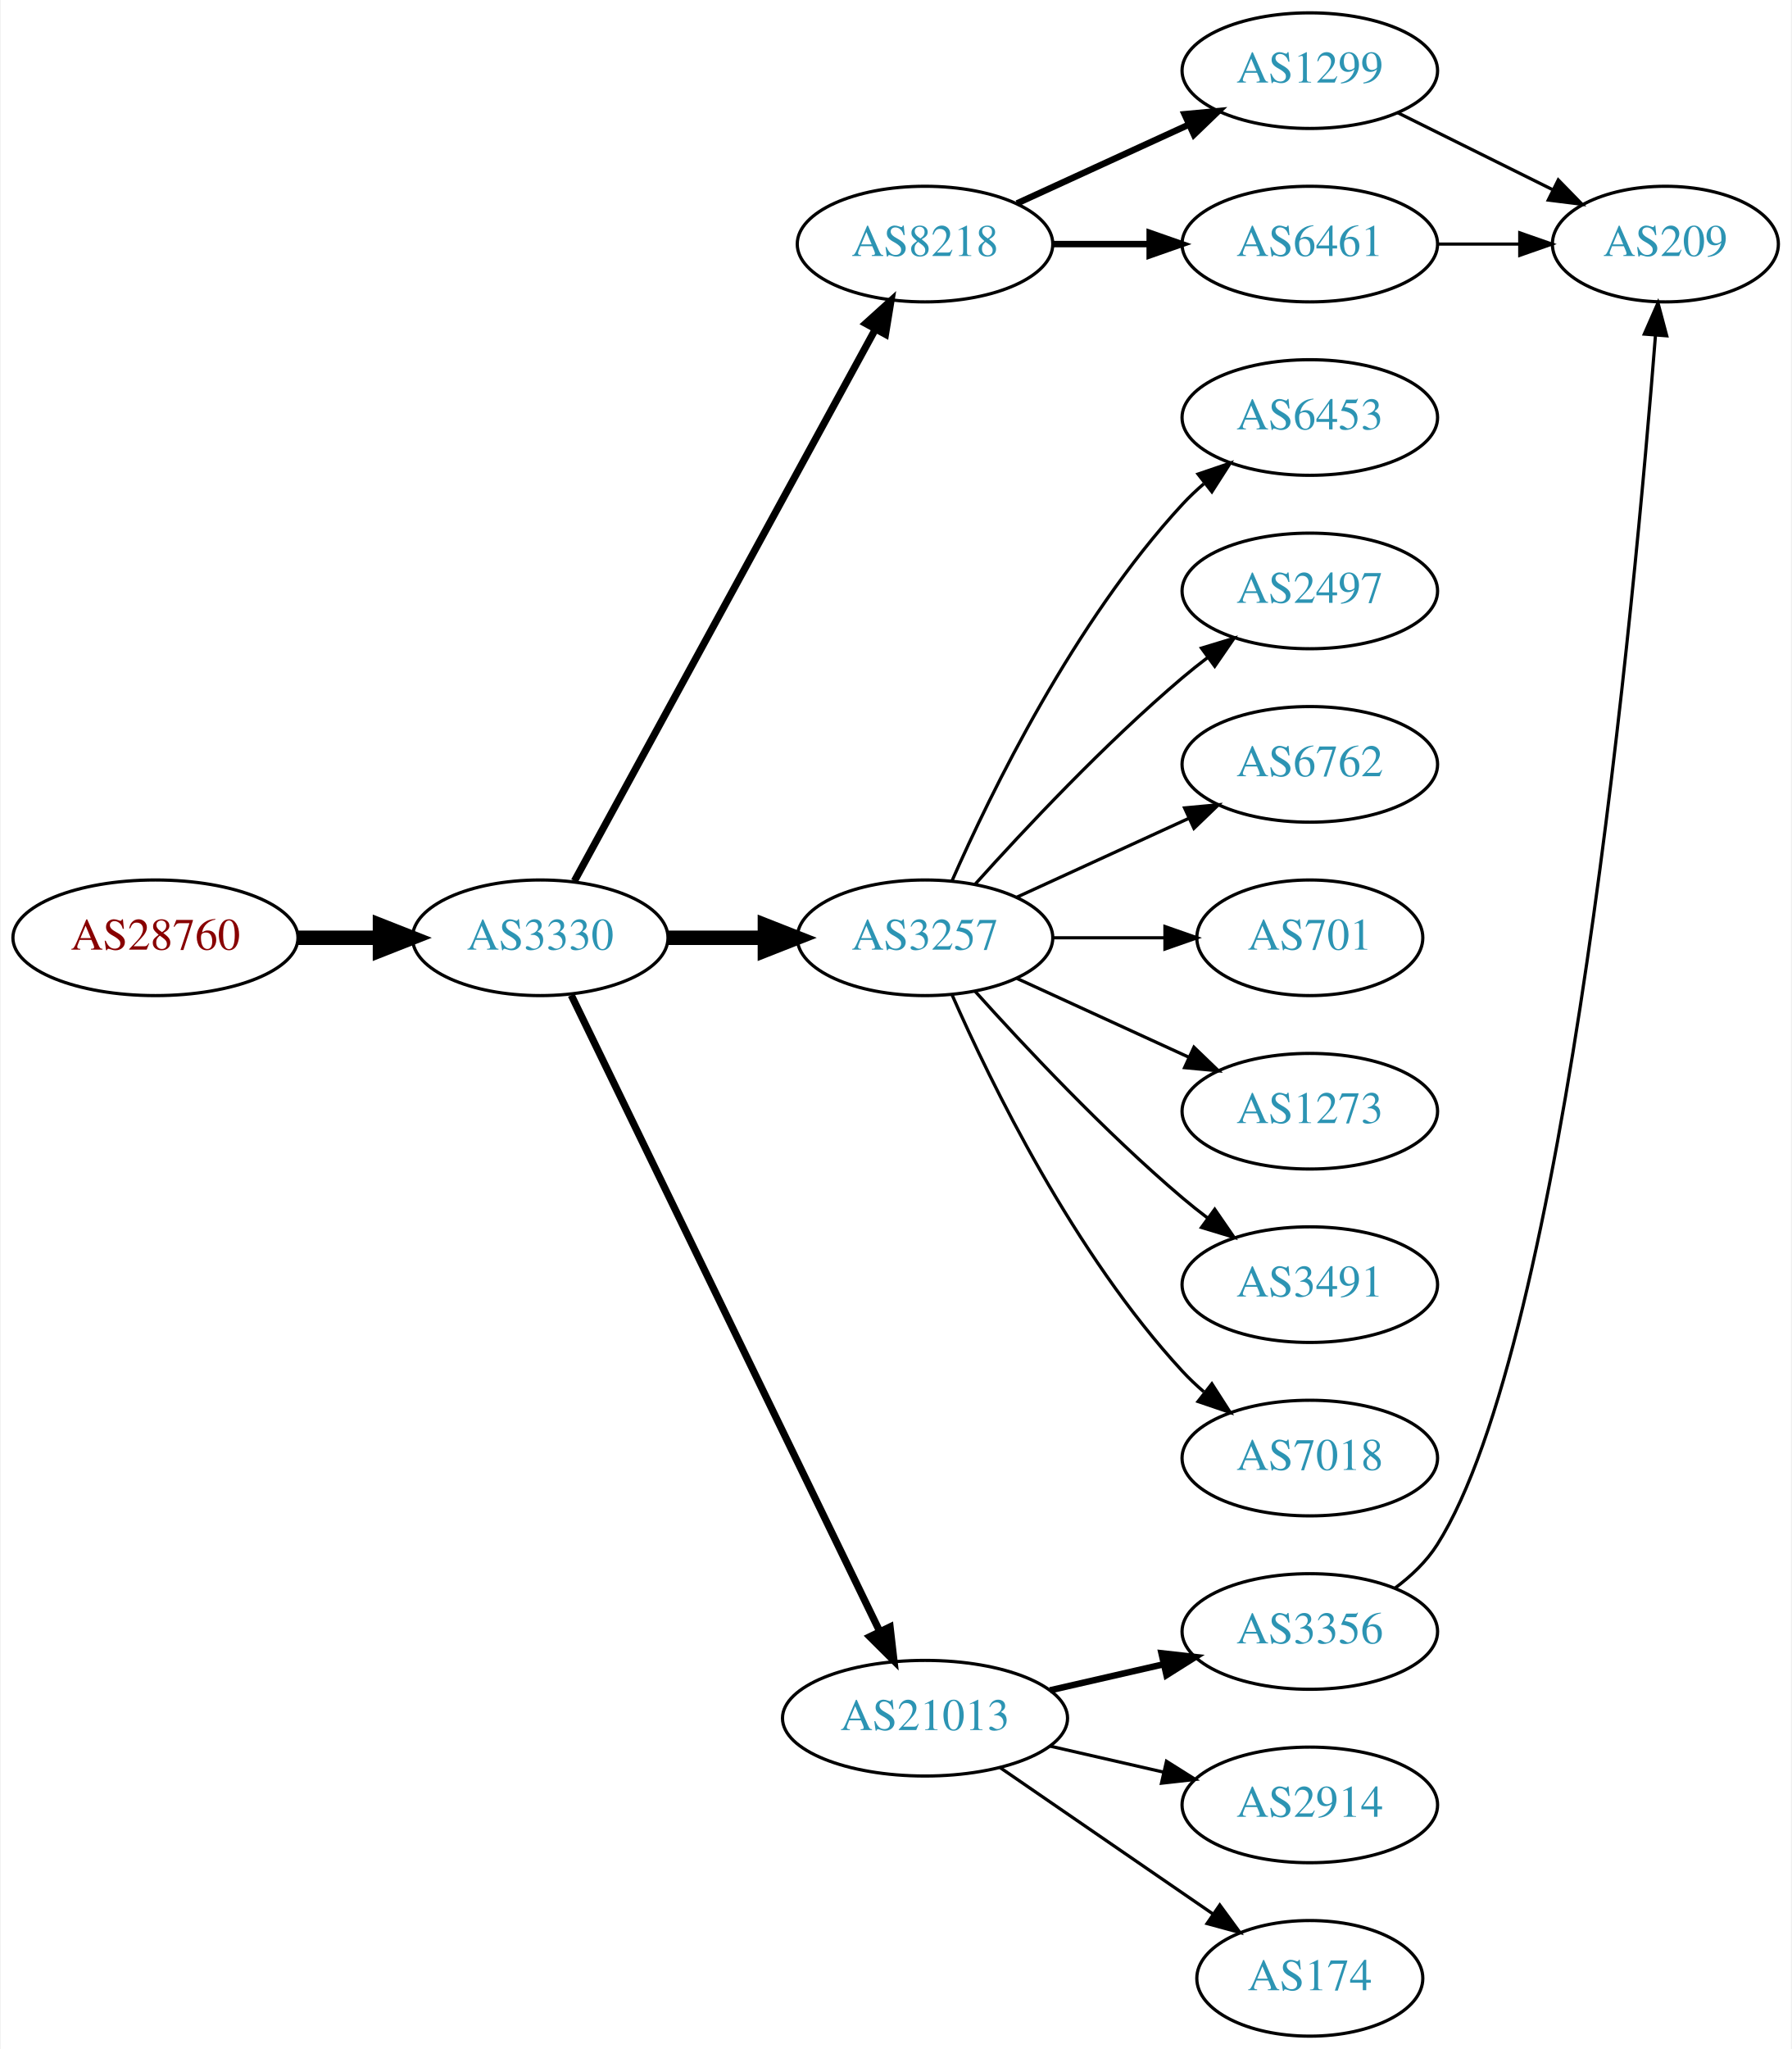
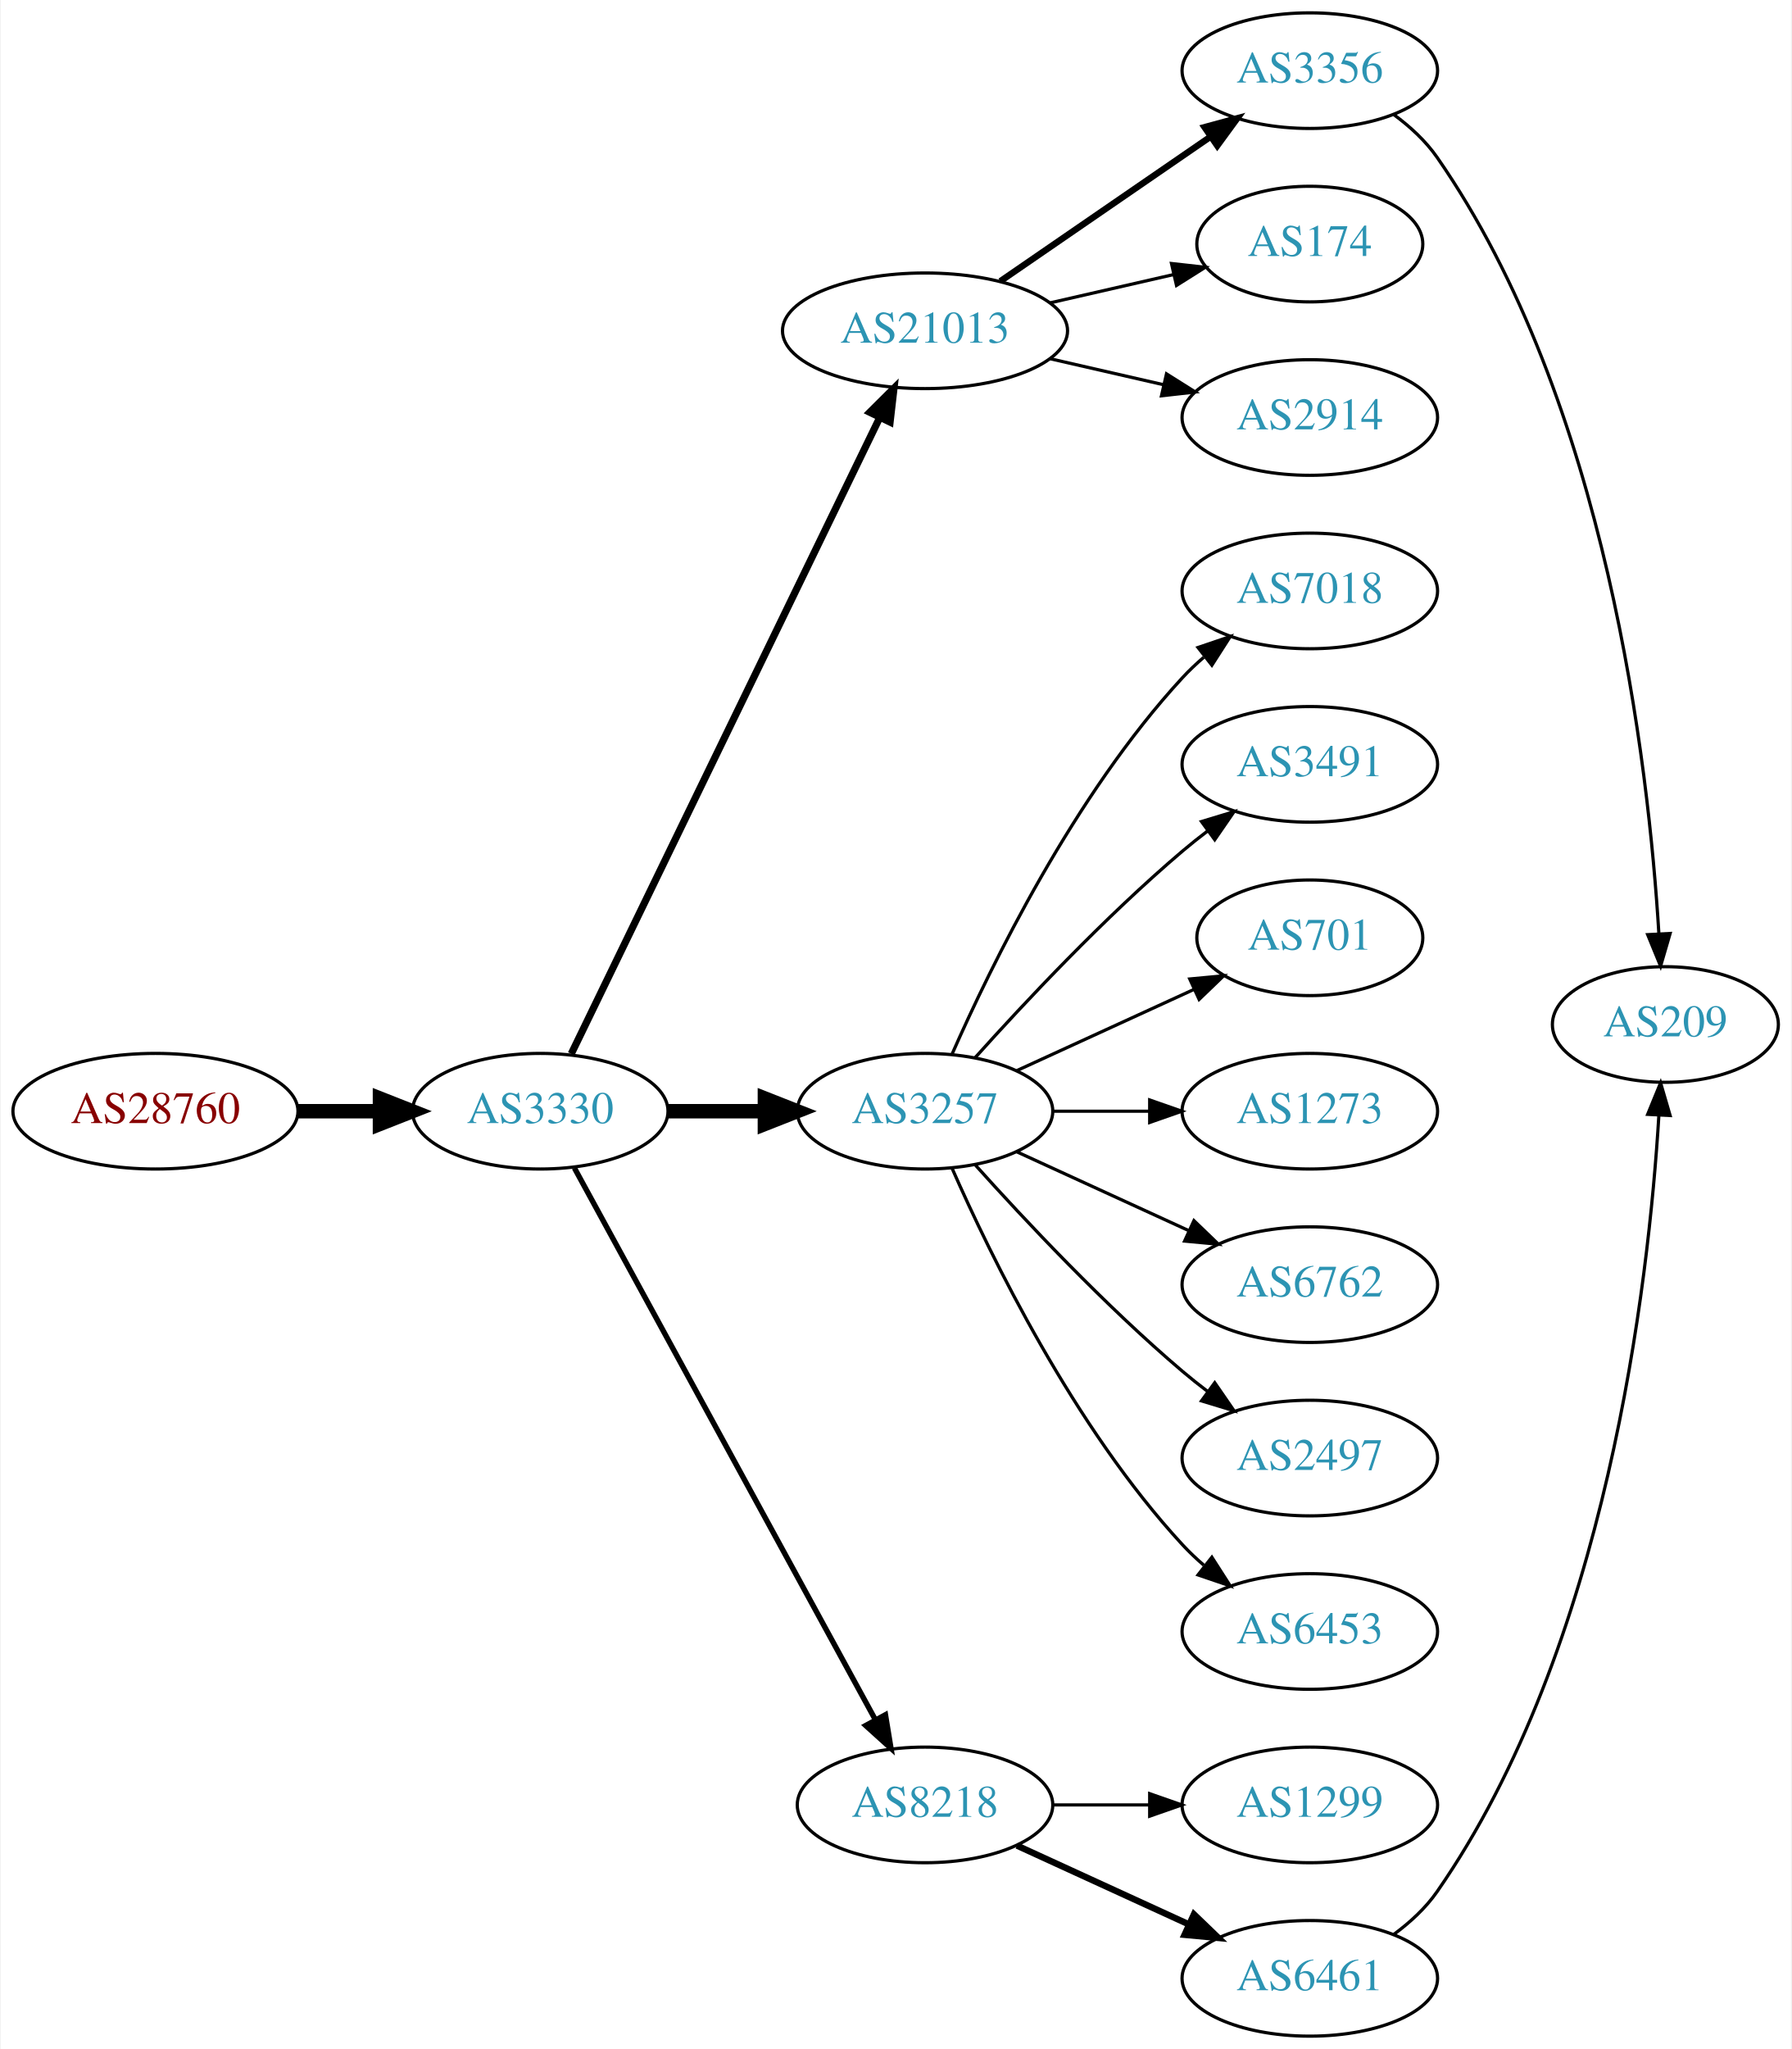
<svg xmlns="http://www.w3.org/2000/svg" xmlns:xlink="http://www.w3.org/1999/xlink" width="558pt" height="638pt" viewBox="0.00 0.00 557.56 638.00">
  <g id="graph0" class="graph" transform="scale(1 1) rotate(0) translate(4 634)">
    <polygon fill="white" stroke="none" points="-4,4 -4,-634 553.564,-634 553.564,4 -4,4" />
    <g id="node1" class="node">
      <g id="a_node1">
        <a xlink:href="/asn/28760" xlink:title="AS28760 ~ Schaerdingerstr. 35 [AT]">
-           <ellipse fill="#ffffff" stroke="black" cx="44.196" cy="-342" rx="44.393" ry="18" />
-           <text text-anchor="middle" x="44.196" y="-338.3" font-family="Times,serif" font-size="14.00" fill="#880000">AS28760</text>
+           <ellipse fill="#ffffff" stroke="black" cx="44.196" cy="-288" rx="44.393" ry="18" />
+           <text text-anchor="middle" x="44.196" y="-284.3" font-family="Times,serif" font-size="14.00" fill="#880000">AS28760</text>
        </a>
      </g>
    </g>
    <g id="node2" class="node">
      <g id="a_node2">
        <a xlink:href="/asn/3330" xlink:title="AS3330 ~ Vienna, Austria [AT]">
-           <ellipse fill="#ffffff" stroke="black" cx="164.039" cy="-342" rx="39.794" ry="18" />
-           <text text-anchor="middle" x="164.039" y="-338.3" font-family="Times,serif" font-size="14.00" fill="#2c94b3">AS3330</text>
+           <ellipse fill="#ffffff" stroke="black" cx="164.039" cy="-288" rx="39.794" ry="18" />
+           <text text-anchor="middle" x="164.039" y="-284.3" font-family="Times,serif" font-size="14.00" fill="#2c94b3">AS3330</text>
        </a>
      </g>
    </g>
    <g id="edge1" class="edge">
-       <path fill="none" stroke="black" stroke-width="4.5" d="M88.407,-342C96.72,-342 105.482,-342 113.965,-342" />
-       <polygon fill="black" stroke="black" stroke-width="4.5" points="114.123,-345.938 124.123,-342 114.123,-338.063 114.123,-345.938" />
+       <path fill="none" stroke="black" stroke-width="4.5" d="M88.407,-288C96.72,-288 105.482,-288 113.965,-288" />
+       <polygon fill="black" stroke="black" stroke-width="4.5" points="114.123,-291.938 124.123,-288 114.123,-284.063 114.123,-291.938" />
    </g>
    <g id="node3" class="node">
      <g id="a_node3">
-         <a xlink:href="/asn/8218" xlink:title="AS8218 ~ legacy Neotelecoms [FR]">
-           <ellipse fill="#ffffff" stroke="black" cx="283.881" cy="-558" rx="39.794" ry="18" />
-           <text text-anchor="middle" x="283.881" y="-554.3" font-family="Times,serif" font-size="14.00" fill="#2c94b3">AS8218</text>
+         <a xlink:href="/asn/21013" xlink:title="AS21013 ~ Wels, AT [AT]">
+           <ellipse fill="#ffffff" stroke="black" cx="283.881" cy="-531" rx="44.393" ry="18" />
+           <text text-anchor="middle" x="283.881" y="-527.3" font-family="Times,serif" font-size="14.00" fill="#2c94b3">AS21013</text>
        </a>
      </g>
    </g>
    <g id="edge2" class="edge">
-       <path fill="none" stroke="black" stroke-width="2.25" d="M174.682,-359.676C195.364,-397.584 244.076,-486.873 268.456,-531.559" />
-       <polygon fill="black" stroke="black" stroke-width="2.25" points="265.408,-533.28 273.27,-540.383 271.553,-529.928 265.408,-533.28" />
+       <path fill="none" stroke="black" stroke-width="2.25" d="M173.704,-305.868C194.135,-347.998 245.422,-453.755 269.72,-503.862" />
+       <polygon fill="black" stroke="black" stroke-width="2.25" points="266.691,-505.635 274.203,-513.105 272.989,-502.58 266.691,-505.635" />
    </g>
    <g id="node4" class="node">
      <g id="a_node4">
        <a xlink:href="/asn/3257" xlink:title="AS3257 ~ GTT [DE]">
-           <ellipse fill="#ffffff" stroke="black" cx="283.881" cy="-342" rx="39.794" ry="18" />
-           <text text-anchor="middle" x="283.881" y="-338.3" font-family="Times,serif" font-size="14.00" fill="#2c94b3">AS3257</text>
+           <ellipse fill="#ffffff" stroke="black" cx="283.881" cy="-288" rx="39.794" ry="18" />
+           <text text-anchor="middle" x="283.881" y="-284.3" font-family="Times,serif" font-size="14.00" fill="#2c94b3">AS3257</text>
        </a>
      </g>
    </g>
    <g id="edge3" class="edge">
-       <path fill="none" stroke="black" stroke-width="4.5" d="M203.951,-342C213.505,-342 223.854,-342 233.817,-342" />
-       <polygon fill="black" stroke="black" stroke-width="4.5" points="234.009,-345.938 244.009,-342 234.009,-338.063 234.009,-345.938" />
+       <path fill="none" stroke="black" stroke-width="4.5" d="M203.951,-288C213.505,-288 223.854,-288 233.817,-288" />
+       <polygon fill="black" stroke="black" stroke-width="4.5" points="234.009,-291.938 244.009,-288 234.009,-284.063 234.009,-291.938" />
    </g>
    <g id="node5" class="node">
      <g id="a_node5">
-         <a xlink:href="/asn/21013" xlink:title="AS21013 ~ Wels, AT [AT]">
-           <ellipse fill="#ffffff" stroke="black" cx="283.881" cy="-99" rx="44.393" ry="18" />
-           <text text-anchor="middle" x="283.881" y="-95.3" font-family="Times,serif" font-size="14.00" fill="#2c94b3">AS21013</text>
+         <a xlink:href="/asn/8218" xlink:title="AS8218 ~ legacy Neotelecoms [FR]">
+           <ellipse fill="#ffffff" stroke="black" cx="283.881" cy="-72" rx="39.794" ry="18" />
+           <text text-anchor="middle" x="283.881" y="-68.3" font-family="Times,serif" font-size="14.00" fill="#2c94b3">AS8218</text>
        </a>
      </g>
    </g>
    <g id="edge4" class="edge">
-       <path fill="none" stroke="black" stroke-width="2.25" d="M173.704,-324.132C194.135,-282.002 245.422,-176.245 269.72,-126.138" />
-       <polygon fill="black" stroke="black" stroke-width="2.25" points="272.989,-127.42 274.203,-116.895 266.691,-124.365 272.989,-127.42" />
+       <path fill="none" stroke="black" stroke-width="1.688" d="M174.682,-270.324C195.364,-232.416 244.076,-143.127 268.456,-98.442" />
+       <polygon fill="black" stroke="black" stroke-width="1.688" points="271.553,-100.072 273.27,-89.618 265.408,-96.72 271.553,-100.072" />
    </g>
    <g id="node6" class="node">
      <g id="a_node6">
-         <a xlink:href="/asn/1299" xlink:title="AS1299 ~ Telia Carrier [EU]">
+         <a xlink:href="/asn/3356" xlink:title="AS3356 ~ Level 3 Parent, LLC [US]">
          <ellipse fill="#ffffff" stroke="black" cx="403.724" cy="-612" rx="39.794" ry="18" />
-           <text text-anchor="middle" x="403.724" y="-608.3" font-family="Times,serif" font-size="14.00" fill="#2c94b3">AS1299</text>
+           <text text-anchor="middle" x="403.724" y="-608.3" font-family="Times,serif" font-size="14.00" fill="#2c94b3">AS3356</text>
        </a>
      </g>
    </g>
    <g id="edge5" class="edge">
-       <path fill="none" stroke="black" stroke-width="2" d="M312.51,-570.661C328.467,-577.973 348.738,-587.261 366.02,-595.181" />
-       <polygon fill="black" stroke="black" stroke-width="2" points="364.719,-598.435 375.268,-599.419 367.635,-592.071 364.719,-598.435" />
+       <path fill="none" stroke="black" stroke-width="2" d="M307.324,-546.426C325.905,-559.198 352.466,-577.455 372.846,-591.463" />
+       <polygon fill="black" stroke="black" stroke-width="2" points="370.936,-594.398 381.16,-597.178 374.902,-588.629 370.936,-594.398" />
    </g>
    <g id="node7" class="node">
      <g id="a_node7">
-         <a xlink:href="/asn/6461" xlink:title="AS6461 ~ Zayo Bandwidth [US]">
-           <ellipse fill="#ffffff" stroke="black" cx="403.724" cy="-558" rx="39.794" ry="18" />
-           <text text-anchor="middle" x="403.724" y="-554.3" font-family="Times,serif" font-size="14.00" fill="#2c94b3">AS6461</text>
+         <a xlink:href="/asn/174" xlink:title="AS174 ~ Cogent Communications [US]">
+           <ellipse fill="#ffffff" stroke="black" cx="403.724" cy="-558" rx="35.194" ry="18" />
+           <text text-anchor="middle" x="403.724" y="-554.3" font-family="Times,serif" font-size="14.00" fill="#2c94b3">AS174</text>
        </a>
      </g>
    </g>
    <g id="edge6" class="edge">
-       <path fill="none" stroke="black" stroke-width="2" d="M323.794,-558C333.347,-558 343.697,-558 353.659,-558" />
-       <polygon fill="black" stroke="black" stroke-width="2" points="353.852,-561.5 363.852,-558 353.852,-554.5 353.852,-561.5" />
+       <path fill="none" stroke="black" d="M322.816,-539.692C335.133,-542.514 348.858,-545.658 361.408,-548.534" />
+       <polygon fill="black" stroke="black" points="360.644,-551.949 371.173,-550.771 362.207,-545.126 360.644,-551.949" />
    </g>
    <g id="node8" class="node">
      <g id="a_node8">
-         <a xlink:href="/asn/6453" xlink:title="AS6453 ~ TATA COMMUNICATIONS (AMERICA) INC [US]">
+         <a xlink:href="/asn/2914" xlink:title="AS2914 ~ NTT America, Inc. [US]">
          <ellipse fill="#ffffff" stroke="black" cx="403.724" cy="-504" rx="39.794" ry="18" />
-           <text text-anchor="middle" x="403.724" y="-500.3" font-family="Times,serif" font-size="14.00" fill="#2c94b3">AS6453</text>
+           <text text-anchor="middle" x="403.724" y="-500.3" font-family="Times,serif" font-size="14.00" fill="#2c94b3">AS2914</text>
        </a>
      </g>
    </g>
    <g id="edge7" class="edge">
-       <path fill="none" stroke="black" d="M292.297,-359.761C304.365,-387.183 330.337,-440.473 364.077,-477 366.108,-479.198 368.347,-481.319 370.693,-483.34" />
-       <polygon fill="black" stroke="black" points="368.905,-486.386 378.937,-489.794 373.22,-480.874 368.905,-486.386" />
+       <path fill="none" stroke="black" d="M322.816,-522.308C334.057,-519.733 346.469,-516.889 358.092,-514.226" />
+       <polygon fill="black" stroke="black" points="359.088,-517.588 368.054,-511.943 357.525,-510.765 359.088,-517.588" />
    </g>
    <g id="node9" class="node">
      <g id="a_node9">
-         <a xlink:href="/asn/2497" xlink:title="AS2497 ~ Internet Initiative Japan Inc. [JP]">
+         <a xlink:href="/asn/7018" xlink:title="AS7018 ~ AT&amp;T Services, Inc. [US]">
          <ellipse fill="#ffffff" stroke="black" cx="403.724" cy="-450" rx="39.794" ry="18" />
-           <text text-anchor="middle" x="403.724" y="-446.3" font-family="Times,serif" font-size="14.00" fill="#2c94b3">AS2497</text>
+           <text text-anchor="middle" x="403.724" y="-446.3" font-family="Times,serif" font-size="14.00" fill="#2c94b3">AS7018</text>
        </a>
      </g>
    </g>
    <g id="edge8" class="edge">
-       <path fill="none" stroke="black" d="M299.527,-358.725C314.828,-375.765 339.925,-402.523 364.077,-423 366.574,-425.117 369.235,-427.232 371.946,-429.293" />
-       <polygon fill="black" stroke="black" points="369.983,-432.194 380.123,-435.266 374.112,-426.541 369.983,-432.194" />
+       <path fill="none" stroke="black" d="M292.297,-305.761C304.365,-333.183 330.337,-386.473 364.077,-423 366.108,-425.198 368.347,-427.319 370.693,-429.34" />
+       <polygon fill="black" stroke="black" points="368.905,-432.386 378.937,-435.794 373.22,-426.874 368.905,-432.386" />
    </g>
    <g id="node10" class="node">
      <g id="a_node10">
-         <a xlink:href="/asn/6762" xlink:title="AS6762 ~ TELECOM ITALIA SPARKLE S.p.A. [IT]">
+         <a xlink:href="/asn/3491" xlink:title="AS3491 ~ PCCW Global, Inc. [US]">
          <ellipse fill="#ffffff" stroke="black" cx="403.724" cy="-396" rx="39.794" ry="18" />
-           <text text-anchor="middle" x="403.724" y="-392.3" font-family="Times,serif" font-size="14.00" fill="#2c94b3">AS6762</text>
+           <text text-anchor="middle" x="403.724" y="-392.3" font-family="Times,serif" font-size="14.00" fill="#2c94b3">AS3491</text>
        </a>
      </g>
    </g>
    <g id="edge9" class="edge">
-       <path fill="none" stroke="black" d="M312.51,-354.661C328.467,-361.973 348.738,-371.261 366.02,-379.181" />
-       <polygon fill="black" stroke="black" points="364.719,-382.435 375.268,-383.419 367.635,-376.071 364.719,-382.435" />
+       <path fill="none" stroke="black" d="M299.527,-304.725C314.828,-321.765 339.925,-348.523 364.077,-369 366.574,-371.117 369.235,-373.232 371.946,-375.293" />
+       <polygon fill="black" stroke="black" points="369.983,-378.194 380.123,-381.266 374.112,-372.541 369.983,-378.194" />
    </g>
    <g id="node11" class="node">
      <g id="a_node11">
        <a xlink:href="/asn/701" xlink:title="AS701 ~ UUNET [US]">
          <ellipse fill="#ffffff" stroke="black" cx="403.724" cy="-342" rx="35.194" ry="18" />
          <text text-anchor="middle" x="403.724" y="-338.3" font-family="Times,serif" font-size="14.00" fill="#2c94b3">AS701</text>
        </a>
      </g>
    </g>
    <g id="edge10" class="edge">
-       <path fill="none" stroke="black" d="M323.794,-342C334.881,-342 347.04,-342 358.422,-342" />
-       <polygon fill="black" stroke="black" points="358.604,-345.5 368.604,-342 358.604,-338.5 358.604,-345.5" />
+       <path fill="none" stroke="black" d="M312.51,-300.661C328.926,-308.183 349.908,-317.798 367.505,-325.861" />
+       <polygon fill="black" stroke="black" points="366.333,-329.174 376.882,-330.158 369.249,-322.811 366.333,-329.174" />
    </g>
    <g id="node12" class="node">
      <g id="a_node12">
        <a xlink:href="/asn/1273" xlink:title="AS1273 ~ Vodafone Group PLC [EU]">
          <ellipse fill="#ffffff" stroke="black" cx="403.724" cy="-288" rx="39.794" ry="18" />
          <text text-anchor="middle" x="403.724" y="-284.3" font-family="Times,serif" font-size="14.00" fill="#2c94b3">AS1273</text>
        </a>
      </g>
    </g>
    <g id="edge11" class="edge">
-       <path fill="none" stroke="black" d="M312.51,-329.339C328.467,-322.027 348.738,-312.739 366.02,-304.819" />
-       <polygon fill="black" stroke="black" points="367.635,-307.929 375.268,-300.581 364.719,-301.565 367.635,-307.929" />
+       <path fill="none" stroke="black" d="M323.794,-288C333.347,-288 343.697,-288 353.659,-288" />
+       <polygon fill="black" stroke="black" points="353.852,-291.5 363.852,-288 353.852,-284.5 353.852,-291.5" />
    </g>
    <g id="node13" class="node">
      <g id="a_node13">
-         <a xlink:href="/asn/3491" xlink:title="AS3491 ~ PCCW Global, Inc. [US]">
+         <a xlink:href="/asn/6762" xlink:title="AS6762 ~ TELECOM ITALIA SPARKLE S.p.A. [IT]">
          <ellipse fill="#ffffff" stroke="black" cx="403.724" cy="-234" rx="39.794" ry="18" />
-           <text text-anchor="middle" x="403.724" y="-230.3" font-family="Times,serif" font-size="14.00" fill="#2c94b3">AS3491</text>
+           <text text-anchor="middle" x="403.724" y="-230.3" font-family="Times,serif" font-size="14.00" fill="#2c94b3">AS6762</text>
        </a>
      </g>
    </g>
    <g id="edge12" class="edge">
-       <path fill="none" stroke="black" d="M299.527,-325.275C314.828,-308.235 339.925,-281.477 364.077,-261 366.574,-258.883 369.235,-256.768 371.946,-254.707" />
-       <polygon fill="black" stroke="black" points="374.112,-257.459 380.123,-248.734 369.983,-251.806 374.112,-257.459" />
+       <path fill="none" stroke="black" d="M312.51,-275.339C328.467,-268.027 348.738,-258.739 366.02,-250.819" />
+       <polygon fill="black" stroke="black" points="367.635,-253.929 375.268,-246.581 364.719,-247.565 367.635,-253.929" />
    </g>
    <g id="node14" class="node">
      <g id="a_node14">
-         <a xlink:href="/asn/7018" xlink:title="AS7018 ~ ATT-INTERNET4 [US]">
+         <a xlink:href="/asn/2497" xlink:title="AS2497 ~ Internet Initiative Japan Inc. [JP]">
          <ellipse fill="#ffffff" stroke="black" cx="403.724" cy="-180" rx="39.794" ry="18" />
-           <text text-anchor="middle" x="403.724" y="-176.3" font-family="Times,serif" font-size="14.00" fill="#2c94b3">AS7018</text>
+           <text text-anchor="middle" x="403.724" y="-176.3" font-family="Times,serif" font-size="14.00" fill="#2c94b3">AS2497</text>
        </a>
      </g>
    </g>
    <g id="edge13" class="edge">
-       <path fill="none" stroke="black" d="M292.297,-324.239C304.365,-296.817 330.337,-243.527 364.077,-207 366.108,-204.802 368.347,-202.681 370.693,-200.66" />
-       <polygon fill="black" stroke="black" points="373.22,-203.126 378.937,-194.206 368.905,-197.614 373.22,-203.126" />
+       <path fill="none" stroke="black" d="M299.527,-271.275C314.828,-254.235 339.925,-227.477 364.077,-207 366.574,-204.883 369.235,-202.768 371.946,-200.707" />
+       <polygon fill="black" stroke="black" points="374.112,-203.459 380.123,-194.734 369.983,-197.806 374.112,-203.459" />
    </g>
    <g id="node15" class="node">
      <g id="a_node15">
-         <a xlink:href="/asn/3356" xlink:title="AS3356 ~ Level 3 Parent, LLC [US]">
+         <a xlink:href="/asn/6453" xlink:title="AS6453 ~ TATA COMMUNICATIONS (AMERICA) INC [US]">
          <ellipse fill="#ffffff" stroke="black" cx="403.724" cy="-126" rx="39.794" ry="18" />
-           <text text-anchor="middle" x="403.724" y="-122.3" font-family="Times,serif" font-size="14.00" fill="#2c94b3">AS3356</text>
+           <text text-anchor="middle" x="403.724" y="-122.3" font-family="Times,serif" font-size="14.00" fill="#2c94b3">AS6453</text>
        </a>
      </g>
    </g>
    <g id="edge14" class="edge">
-       <path fill="none" stroke="black" stroke-width="2" d="M322.816,-107.692C334.057,-110.267 346.469,-113.111 358.092,-115.774" />
-       <polygon fill="black" stroke="black" stroke-width="2" points="357.525,-119.235 368.054,-118.057 359.088,-112.412 357.525,-119.235" />
+       <path fill="none" stroke="black" d="M292.297,-270.239C304.365,-242.817 330.337,-189.527 364.077,-153 366.108,-150.802 368.347,-148.681 370.693,-146.66" />
+       <polygon fill="black" stroke="black" points="373.22,-149.126 378.937,-140.206 368.905,-143.614 373.22,-149.126" />
+     </g>
+     <g id="node17" class="node">
+       <g id="a_node17">
+         <a xlink:href="/asn/1299" xlink:title="AS1299 ~ Telia Carrier [EU]">
+           <ellipse fill="#ffffff" stroke="black" cx="403.724" cy="-72" rx="39.794" ry="18" />
+           <text text-anchor="middle" x="403.724" y="-68.3" font-family="Times,serif" font-size="14.00" fill="#2c94b3">AS1299</text>
+         </a>
+       </g>
+     </g>
+     <g id="edge16" class="edge">
+       <path fill="none" stroke="black" d="M323.794,-72C333.347,-72 343.697,-72 353.659,-72" />
+       <polygon fill="black" stroke="black" points="353.852,-75.5 363.852,-72 353.852,-68.5 353.852,-75.5" />
+     </g>
+     <g id="node18" class="node">
+       <g id="a_node18">
+         <a xlink:href="/asn/6461" xlink:title="AS6461 ~ Zayo Bandwidth [US]">
+           <ellipse fill="#ffffff" stroke="black" cx="403.724" cy="-18" rx="39.794" ry="18" />
+           <text text-anchor="middle" x="403.724" y="-14.3" font-family="Times,serif" font-size="14.00" fill="#2c94b3">AS6461</text>
+         </a>
+       </g>
+     </g>
+     <g id="edge17" class="edge">
+       <path fill="none" stroke="black" stroke-width="2" d="M312.51,-59.339C328.467,-52.027 348.738,-42.739 366.02,-34.819" />
+       <polygon fill="black" stroke="black" stroke-width="2" points="367.635,-37.929 375.268,-30.581 364.719,-31.565 367.635,-37.929" />
    </g>
    <g id="node16" class="node">
      <g id="a_node16">
-         <a xlink:href="/asn/2914" xlink:title="AS2914 ~ NTT America, Inc. [US]">
-           <ellipse fill="#ffffff" stroke="black" cx="403.724" cy="-72" rx="39.794" ry="18" />
-           <text text-anchor="middle" x="403.724" y="-68.3" font-family="Times,serif" font-size="14.00" fill="#2c94b3">AS2914</text>
+         <a xlink:href="/asn/209" xlink:title="AS209 ~ CenturyLink Communications, LLC [US]">
+           <ellipse fill="#ffffff" stroke="black" cx="514.467" cy="-315" rx="35.194" ry="18" />
+           <text text-anchor="middle" x="514.467" y="-311.3" font-family="Times,serif" font-size="14.00" fill="#2c94b3">AS209</text>
        </a>
      </g>
    </g>
    <g id="edge15" class="edge">
-       <path fill="none" stroke="black" d="M322.816,-90.308C334.057,-87.733 346.469,-84.889 358.092,-82.226" />
-       <polygon fill="black" stroke="black" points="359.088,-85.588 368.054,-79.944 357.525,-78.765 359.088,-85.588" />
-     </g>
-     <g id="node17" class="node">
-       <g id="a_node17">
-         <a xlink:href="/asn/174" xlink:title="AS174 ~ Cogent Communications [US]">
-           <ellipse fill="#ffffff" stroke="black" cx="403.724" cy="-18" rx="35.194" ry="18" />
-           <text text-anchor="middle" x="403.724" y="-14.3" font-family="Times,serif" font-size="14.00" fill="#2c94b3">AS174</text>
-         </a>
-       </g>
-     </g>
-     <g id="edge16" class="edge">
-       <path fill="none" stroke="black" d="M307.324,-83.574C326.139,-70.641 353.136,-52.085 373.612,-38.01" />
-       <polygon fill="black" stroke="black" points="375.687,-40.831 381.945,-32.282 371.722,-35.063 375.687,-40.831" />
-     </g>
-     <g id="node18" class="node">
-       <g id="a_node18">
-         <a xlink:href="/asn/209" xlink:title="AS209 ~ CenturyLink Communications, LLC [US]">
-           <ellipse fill="#ffffff" stroke="black" cx="514.467" cy="-558" rx="35.194" ry="18" />
-           <text text-anchor="middle" x="514.467" y="-554.3" font-family="Times,serif" font-size="14.00" fill="#2c94b3">AS209</text>
-         </a>
-       </g>
+       <path fill="none" stroke="black" d="M429.908,-598.301C434.971,-594.562 439.82,-590.107 443.37,-585 496.277,-508.897 509.255,-395.678 512.436,-343.373" />
+       <polygon fill="black" stroke="black" points="515.942,-343.343 512.977,-333.172 508.952,-342.973 515.942,-343.343" />
    </g>
    <g id="edge18" class="edge">
-       <path fill="none" stroke="black" d="M431.047,-598.928C445.518,-591.742 463.639,-582.744 479.202,-575.015" />
-       <polygon fill="black" stroke="black" points="481.107,-577.977 488.506,-570.395 477.993,-571.708 481.107,-577.977" />
-     </g>
-     <g id="edge19" class="edge">
-       <path fill="none" stroke="black" d="M443.675,-558C451.908,-558 460.654,-558 469.07,-558" />
-       <polygon fill="black" stroke="black" points="469.115,-561.5 479.115,-558 469.115,-554.5 469.115,-561.5" />
-     </g>
-     <g id="edge17" class="edge">
-       <path fill="none" stroke="black" d="M430.225,-139.488C435.272,-143.238 440.034,-147.75 443.37,-153 483.575,-216.255 504.997,-448.405 511.39,-529.674" />
-       <polygon fill="black" stroke="black" points="507.903,-529.978 512.161,-539.679 514.882,-529.44 507.903,-529.978" />
+       <path fill="none" stroke="black" d="M429.908,-31.699C434.971,-35.438 439.82,-39.893 443.37,-45 496.277,-121.103 509.255,-234.322 512.436,-286.627" />
+       <polygon fill="black" stroke="black" points="508.952,-287.027 512.977,-296.828 515.942,-286.657 508.952,-287.027" />
    </g>
  </g>
</svg>
